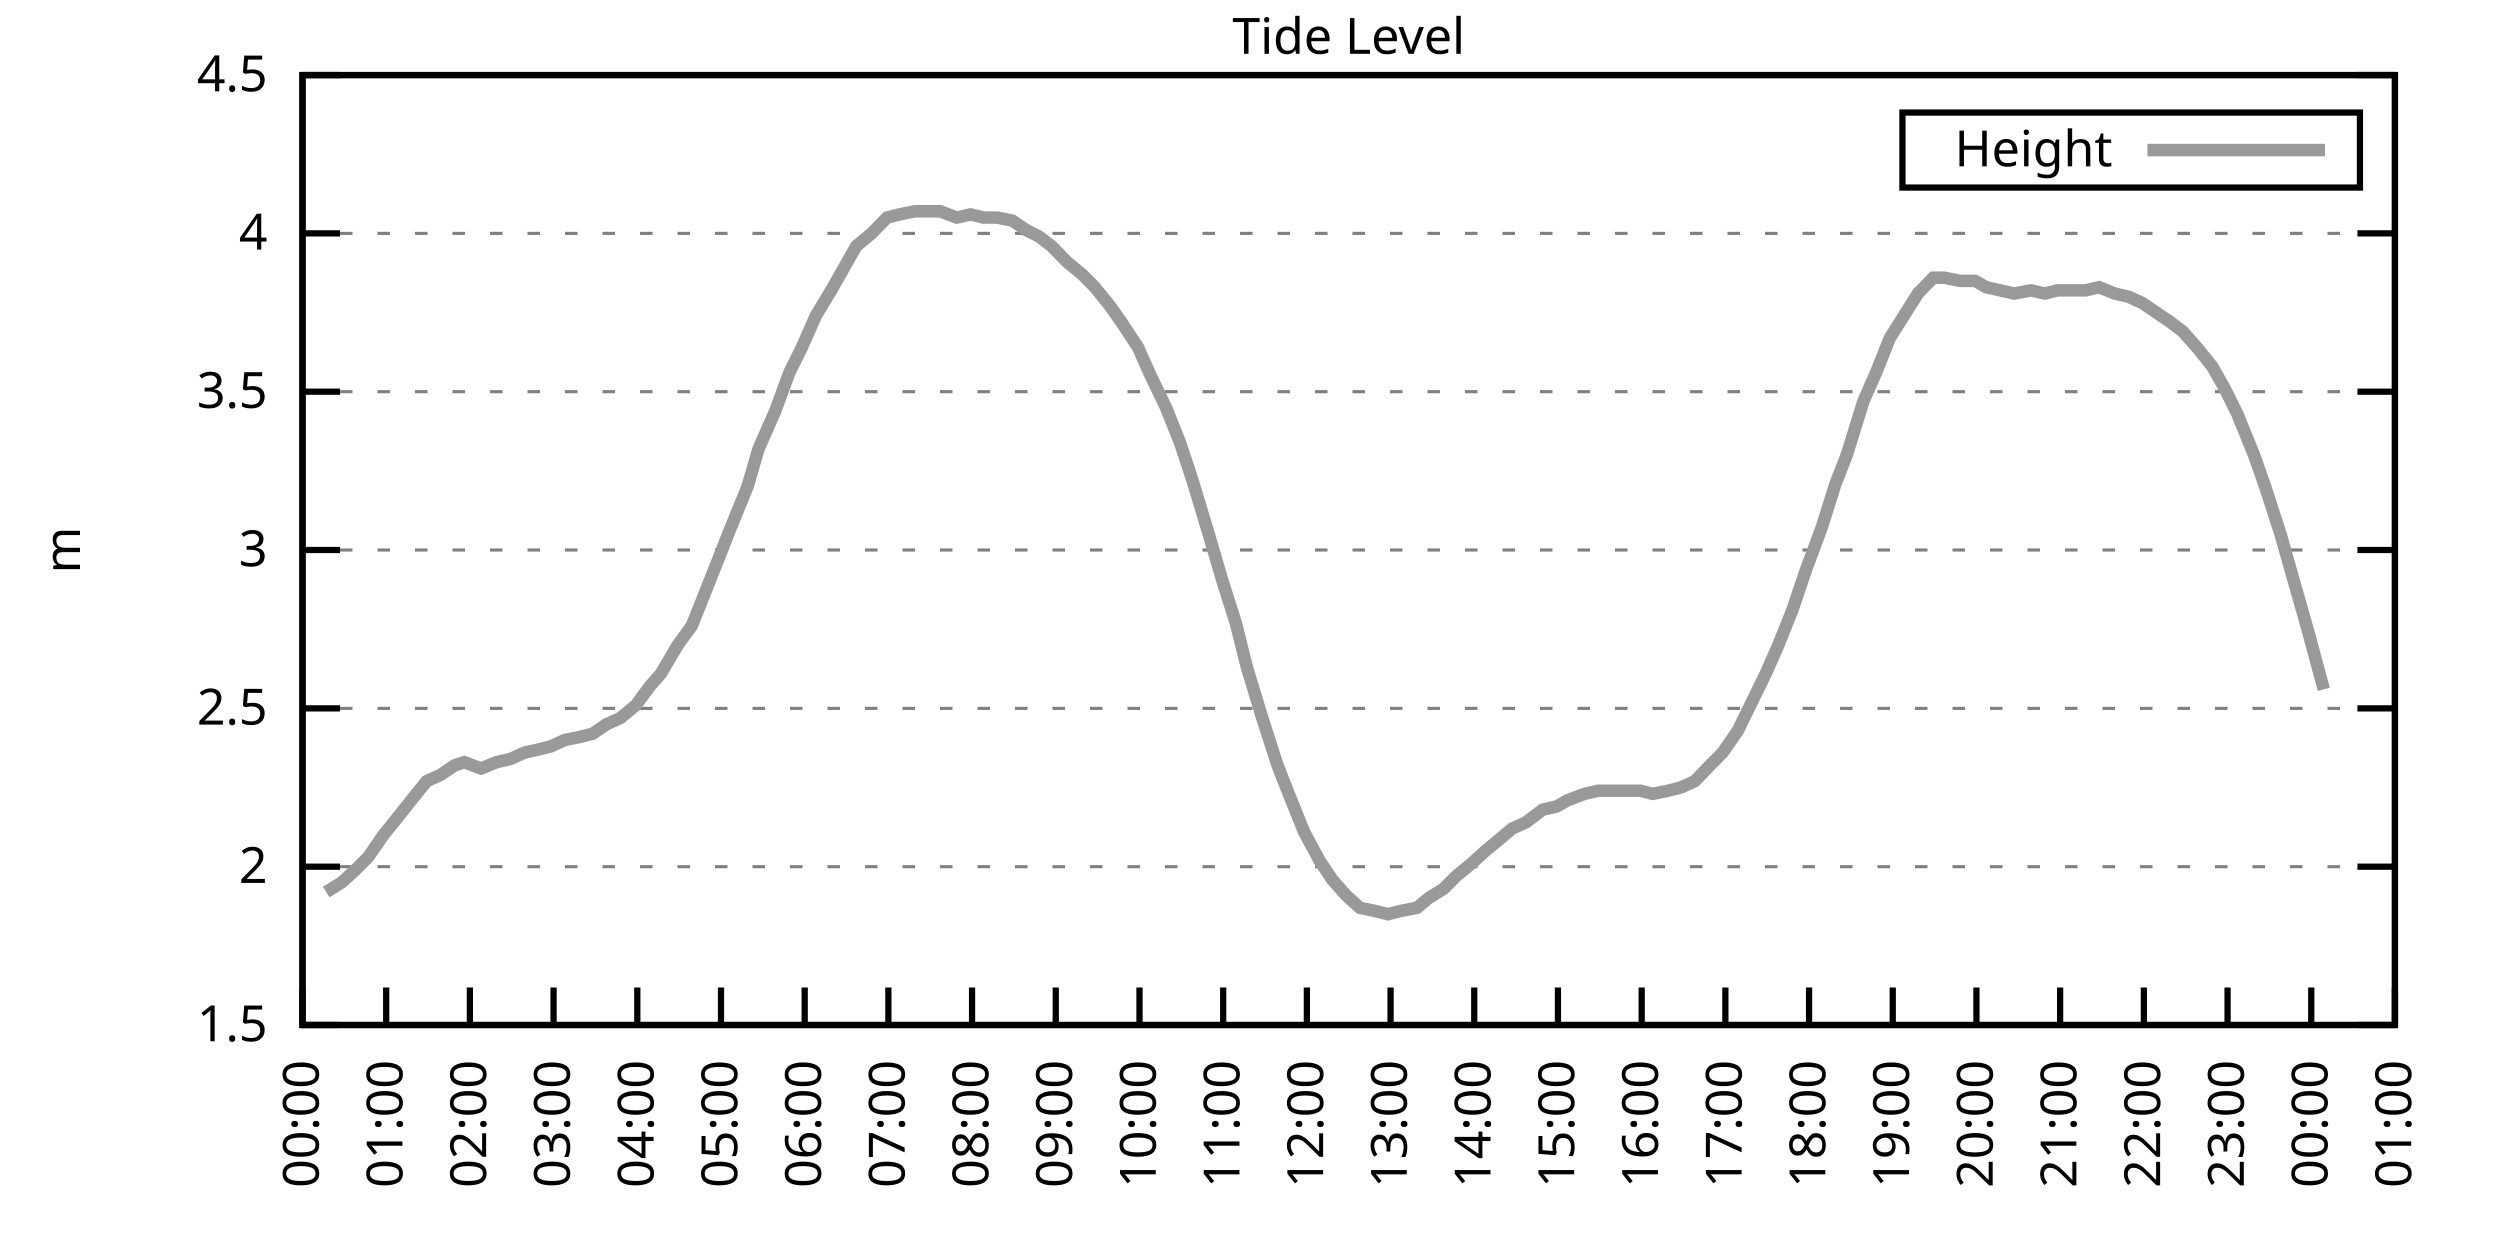
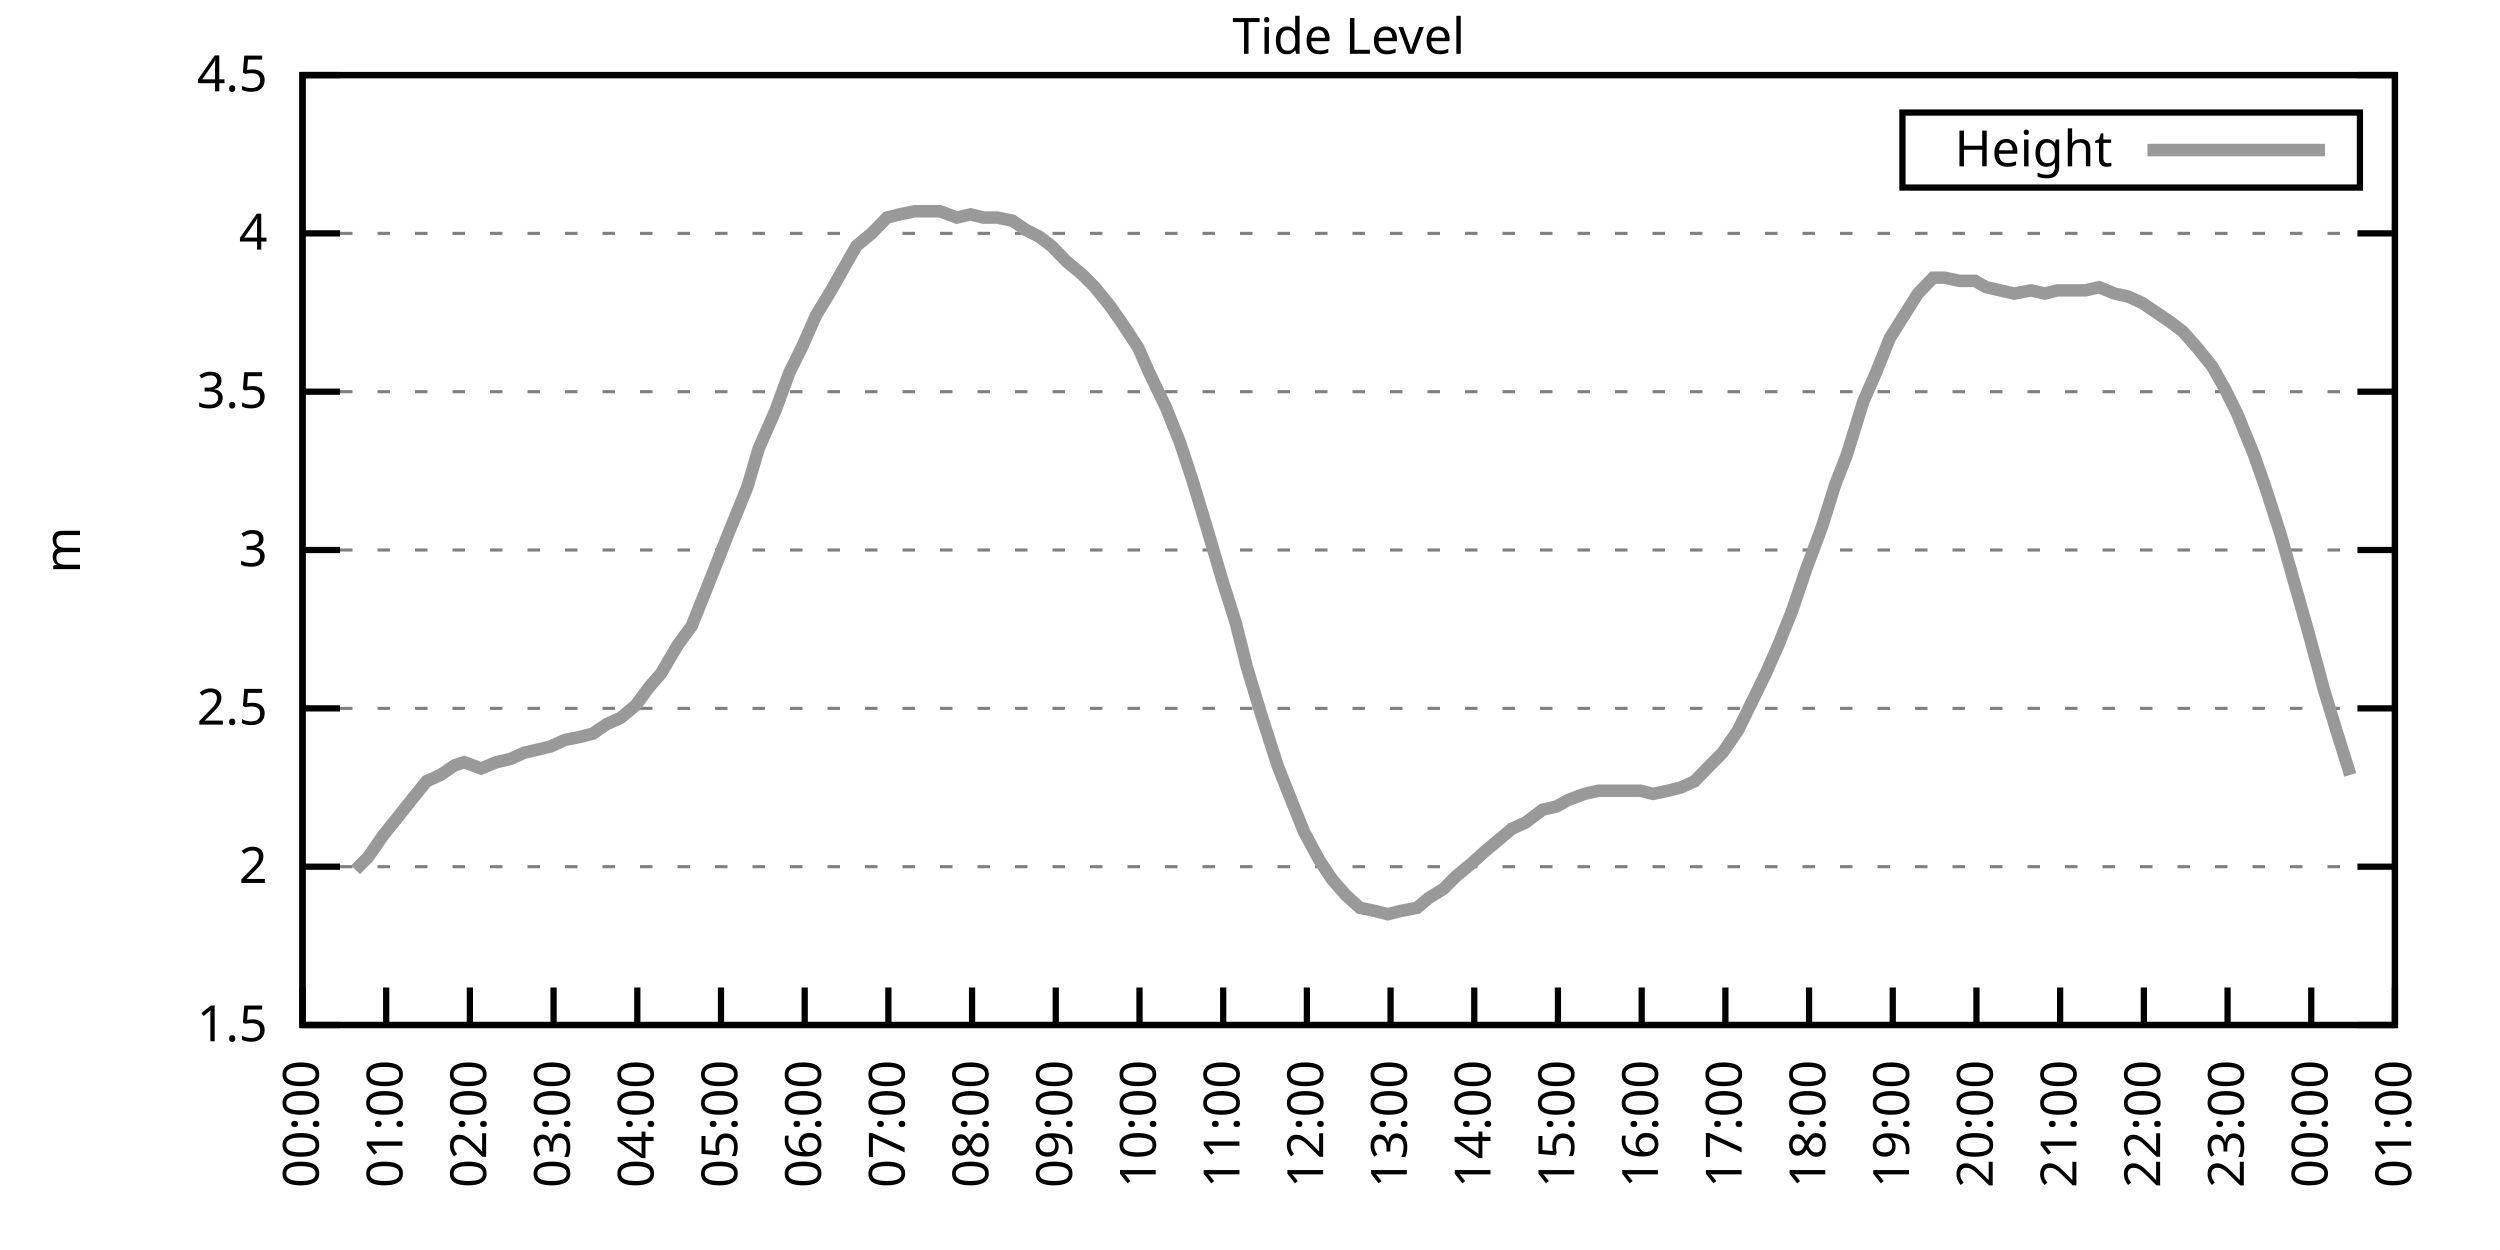
<svg xmlns="http://www.w3.org/2000/svg" xmlns:xlink="http://www.w3.org/1999/xlink" width="400" height="200" viewBox="0 0 400 200">
  <g id="gnuplot_canvas">
    <rect x="0" y="0" width="400" height="200" fill="none" />
    <defs>
      <circle id="gpDot" r="0.5" stroke-width="0.5" stroke="currentColor" />
      <path id="gpPt0" stroke-width="0.333" stroke="currentColor" d="M-1,0 h2 M0,-1 v2" />
      <path id="gpPt1" stroke-width="0.333" stroke="currentColor" d="M-1,-1 L1,1 M1,-1 L-1,1" />
      <path id="gpPt2" stroke-width="0.333" stroke="currentColor" d="M-1,0 L1,0 M0,-1 L0,1 M-1,-1 L1,1 M-1,1 L1,-1" />
      <rect id="gpPt3" stroke-width="0.333" stroke="currentColor" x="-1" y="-1" width="2" height="2" />
      <rect id="gpPt4" stroke-width="0.333" stroke="currentColor" fill="currentColor" x="-1" y="-1" width="2" height="2" />
      <circle id="gpPt5" stroke-width="0.333" stroke="currentColor" cx="0" cy="0" r="1" />
      <use xlink:href="#gpPt5" id="gpPt6" fill="currentColor" stroke="none" />
      <path id="gpPt7" stroke-width="0.333" stroke="currentColor" d="M0,-1.33 L-1.33,0.67 L1.33,0.67 z" />
      <use xlink:href="#gpPt7" id="gpPt8" fill="currentColor" stroke="none" />
      <use xlink:href="#gpPt7" id="gpPt9" stroke="currentColor" transform="rotate(180)" />
      <use xlink:href="#gpPt9" id="gpPt10" fill="currentColor" stroke="none" />
      <use xlink:href="#gpPt3" id="gpPt11" stroke="currentColor" transform="rotate(45)" />
      <use xlink:href="#gpPt11" id="gpPt12" fill="currentColor" stroke="none" />
      <path id="gpPt13" stroke-width="0.333" stroke="currentColor" d="M0,1.330 L1.265,0.411 L0.782,-1.067 L-0.782,-1.076 L-1.265,0.411 z" />
      <use xlink:href="#gpPt13" id="gpPt14" fill="currentColor" stroke="none" />
      <filter id="textbox" filterUnits="objectBoundingBox" x="0" y="0" height="1" width="1">
        <feFlood flood-color="white" flood-opacity="1" result="bgnd" />
        <feComposite in="SourceGraphic" in2="bgnd" operator="atop" />
      </filter>
      <filter id="greybox" filterUnits="objectBoundingBox" x="0" y="0" height="1" width="1">
        <feFlood flood-color="lightgrey" flood-opacity="1" result="grey" />
        <feComposite in="SourceGraphic" in2="grey" operator="atop" />
      </filter>
    </defs>
    <g fill="none" color="white" stroke="currentColor" stroke-width="1.00" stroke-linecap="butt" stroke-linejoin="miter">
</g>
    <g fill="none" color="black" stroke="currentColor" stroke-width="1.00" stroke-linecap="butt" stroke-linejoin="miter">
      <g stroke="none" shape-rendering="crispEdges">
        <polygon fill="rgb(255, 255, 255)" points="48.40,164.00 383.18,164.00 383.18,12.02 48.40,12.02 " />
      </g>
    </g>
    <g fill="none" color="black" stroke="currentColor" stroke-width="1.00" stroke-linecap="butt" stroke-linejoin="miter">
</g>
    <g fill="none" color="black" stroke="black" stroke-width="0.50" stroke-linecap="butt" stroke-linejoin="miter">
</g>
    <g fill="none" color="gray" stroke="currentColor" stroke-width="0.50" stroke-linecap="butt" stroke-linejoin="miter">
      <path stroke="gray" stroke-dasharray="2,4" class="gridline" d="M48.40,164.00 L383.19,164.00  " />
    </g>
    <g fill="none" color="gray" stroke="gray" stroke-width="1.00" stroke-linecap="butt" stroke-linejoin="miter">
</g>
    <g fill="none" color="black" stroke="currentColor" stroke-width="1.00" stroke-linecap="butt" stroke-linejoin="miter">
      <path stroke="black" d="M48.40,164.00 L54.40,164.00 M383.19,164.00 L377.19,164.00  " />
      <g transform="translate(42.80,166.60)" stroke="none" fill="black" font-family="Sans" font-size="8.00" text-anchor="end">
        <text>
          <tspan font-family="Sans"> 1.5</tspan>
        </text>
      </g>
    </g>
    <g fill="none" color="black" stroke="currentColor" stroke-width="1.00" stroke-linecap="butt" stroke-linejoin="miter">
</g>
    <g fill="none" color="black" stroke="black" stroke-width="0.50" stroke-linecap="butt" stroke-linejoin="miter">
</g>
    <g fill="none" color="gray" stroke="currentColor" stroke-width="0.50" stroke-linecap="butt" stroke-linejoin="miter">
      <path stroke="gray" stroke-dasharray="2,4" class="gridline" d="M48.40,138.67 L383.19,138.67  " />
    </g>
    <g fill="none" color="gray" stroke="gray" stroke-width="1.00" stroke-linecap="butt" stroke-linejoin="miter">
</g>
    <g fill="none" color="black" stroke="currentColor" stroke-width="1.00" stroke-linecap="butt" stroke-linejoin="miter">
      <path stroke="black" d="M48.40,138.67 L54.40,138.67 M383.19,138.67 L377.19,138.67  " />
      <g transform="translate(42.80,141.27)" stroke="none" fill="black" font-family="Sans" font-size="8.00" text-anchor="end">
        <text>
          <tspan font-family="Sans"> 2</tspan>
        </text>
      </g>
    </g>
    <g fill="none" color="black" stroke="currentColor" stroke-width="1.00" stroke-linecap="butt" stroke-linejoin="miter">
</g>
    <g fill="none" color="black" stroke="black" stroke-width="0.50" stroke-linecap="butt" stroke-linejoin="miter">
</g>
    <g fill="none" color="gray" stroke="currentColor" stroke-width="0.50" stroke-linecap="butt" stroke-linejoin="miter">
      <path stroke="gray" stroke-dasharray="2,4" class="gridline" d="M48.40,113.34 L383.19,113.34  " />
    </g>
    <g fill="none" color="gray" stroke="gray" stroke-width="1.00" stroke-linecap="butt" stroke-linejoin="miter">
</g>
    <g fill="none" color="black" stroke="currentColor" stroke-width="1.00" stroke-linecap="butt" stroke-linejoin="miter">
      <path stroke="black" d="M48.40,113.34 L54.40,113.34 M383.19,113.34 L377.19,113.34  " />
      <g transform="translate(42.80,115.94)" stroke="none" fill="black" font-family="Sans" font-size="8.00" text-anchor="end">
        <text>
          <tspan font-family="Sans"> 2.5</tspan>
        </text>
      </g>
    </g>
    <g fill="none" color="black" stroke="currentColor" stroke-width="1.00" stroke-linecap="butt" stroke-linejoin="miter">
</g>
    <g fill="none" color="black" stroke="black" stroke-width="0.50" stroke-linecap="butt" stroke-linejoin="miter">
</g>
    <g fill="none" color="gray" stroke="currentColor" stroke-width="0.50" stroke-linecap="butt" stroke-linejoin="miter">
      <path stroke="gray" stroke-dasharray="2,4" class="gridline" d="M48.40,88.00 L383.19,88.00  " />
    </g>
    <g fill="none" color="gray" stroke="gray" stroke-width="1.00" stroke-linecap="butt" stroke-linejoin="miter">
</g>
    <g fill="none" color="black" stroke="currentColor" stroke-width="1.00" stroke-linecap="butt" stroke-linejoin="miter">
      <path stroke="black" d="M48.40,88.00 L54.40,88.00 M383.19,88.00 L377.19,88.00  " />
      <g transform="translate(42.80,90.60)" stroke="none" fill="black" font-family="Sans" font-size="8.00" text-anchor="end">
        <text>
          <tspan font-family="Sans"> 3</tspan>
        </text>
      </g>
    </g>
    <g fill="none" color="black" stroke="currentColor" stroke-width="1.00" stroke-linecap="butt" stroke-linejoin="miter">
</g>
    <g fill="none" color="black" stroke="black" stroke-width="0.50" stroke-linecap="butt" stroke-linejoin="miter">
</g>
    <g fill="none" color="gray" stroke="currentColor" stroke-width="0.50" stroke-linecap="butt" stroke-linejoin="miter">
      <path stroke="gray" stroke-dasharray="2,4" class="gridline" d="M48.40,62.67 L383.19,62.67  " />
    </g>
    <g fill="none" color="gray" stroke="gray" stroke-width="1.00" stroke-linecap="butt" stroke-linejoin="miter">
</g>
    <g fill="none" color="black" stroke="currentColor" stroke-width="1.00" stroke-linecap="butt" stroke-linejoin="miter">
      <path stroke="black" d="M48.40,62.67 L54.40,62.67 M383.19,62.67 L377.19,62.67  " />
      <g transform="translate(42.80,65.27)" stroke="none" fill="black" font-family="Sans" font-size="8.00" text-anchor="end">
        <text>
          <tspan font-family="Sans"> 3.5</tspan>
        </text>
      </g>
    </g>
    <g fill="none" color="black" stroke="currentColor" stroke-width="1.00" stroke-linecap="butt" stroke-linejoin="miter">
</g>
    <g fill="none" color="black" stroke="black" stroke-width="0.50" stroke-linecap="butt" stroke-linejoin="miter">
</g>
    <g fill="none" color="gray" stroke="currentColor" stroke-width="0.50" stroke-linecap="butt" stroke-linejoin="miter">
      <path stroke="gray" stroke-dasharray="2,4" class="gridline" d="M48.40,37.34 L383.19,37.34  " />
    </g>
    <g fill="none" color="gray" stroke="gray" stroke-width="1.00" stroke-linecap="butt" stroke-linejoin="miter">
</g>
    <g fill="none" color="black" stroke="currentColor" stroke-width="1.00" stroke-linecap="butt" stroke-linejoin="miter">
      <path stroke="black" d="M48.40,37.34 L54.40,37.34 M383.19,37.34 L377.19,37.34  " />
      <g transform="translate(42.80,39.94)" stroke="none" fill="black" font-family="Sans" font-size="8.00" text-anchor="end">
        <text>
          <tspan font-family="Sans"> 4</tspan>
        </text>
      </g>
    </g>
    <g fill="none" color="black" stroke="currentColor" stroke-width="1.00" stroke-linecap="butt" stroke-linejoin="miter">
</g>
    <g fill="none" color="black" stroke="black" stroke-width="0.50" stroke-linecap="butt" stroke-linejoin="miter">
</g>
    <g fill="none" color="gray" stroke="currentColor" stroke-width="0.50" stroke-linecap="butt" stroke-linejoin="miter">
      <path stroke="gray" stroke-dasharray="2,4" class="gridline" d="M48.40,12.01 L383.19,12.01  " />
    </g>
    <g fill="none" color="gray" stroke="gray" stroke-width="1.00" stroke-linecap="butt" stroke-linejoin="miter">
</g>
    <g fill="none" color="black" stroke="currentColor" stroke-width="1.00" stroke-linecap="butt" stroke-linejoin="miter">
      <path stroke="black" d="M48.40,12.01 L54.40,12.01 M383.19,12.01 L377.19,12.01  " />
      <g transform="translate(42.80,14.61)" stroke="none" fill="black" font-family="Sans" font-size="8.00" text-anchor="end">
        <text>
          <tspan font-family="Sans"> 4.5</tspan>
        </text>
      </g>
    </g>
    <g fill="none" color="black" stroke="currentColor" stroke-width="1.00" stroke-linecap="butt" stroke-linejoin="miter">
      <path stroke="black" d="M48.40,164.00 L48.40,158.00  " />
      <g transform="translate(51.00,169.60) rotate(270.00)" stroke="none" fill="black" font-family="Sans" font-size="8.00" text-anchor="end">
        <text>
          <tspan font-family="Sans">00:00</tspan>
        </text>
      </g>
    </g>
    <g fill="none" color="black" stroke="currentColor" stroke-width="1.00" stroke-linecap="butt" stroke-linejoin="miter">
      <path stroke="black" d="M61.79,164.00 L61.79,158.00  " />
      <g transform="translate(64.39,169.60) rotate(270.00)" stroke="none" fill="black" font-family="Sans" font-size="8.00" text-anchor="end">
        <text>
          <tspan font-family="Sans">01:00</tspan>
        </text>
      </g>
    </g>
    <g fill="none" color="black" stroke="currentColor" stroke-width="1.00" stroke-linecap="butt" stroke-linejoin="miter">
      <path stroke="black" d="M75.18,164.00 L75.18,158.00  " />
      <g transform="translate(77.78,169.60) rotate(270.00)" stroke="none" fill="black" font-family="Sans" font-size="8.00" text-anchor="end">
        <text>
          <tspan font-family="Sans">02:00</tspan>
        </text>
      </g>
    </g>
    <g fill="none" color="black" stroke="currentColor" stroke-width="1.00" stroke-linecap="butt" stroke-linejoin="miter">
      <path stroke="black" d="M88.57,164.00 L88.57,158.00  " />
      <g transform="translate(91.17,169.60) rotate(270.00)" stroke="none" fill="black" font-family="Sans" font-size="8.00" text-anchor="end">
        <text>
          <tspan font-family="Sans">03:00</tspan>
        </text>
      </g>
    </g>
    <g fill="none" color="black" stroke="currentColor" stroke-width="1.00" stroke-linecap="butt" stroke-linejoin="miter">
      <path stroke="black" d="M101.97,164.00 L101.97,158.00  " />
      <g transform="translate(104.57,169.60) rotate(270.00)" stroke="none" fill="black" font-family="Sans" font-size="8.00" text-anchor="end">
        <text>
          <tspan font-family="Sans">04:00</tspan>
        </text>
      </g>
    </g>
    <g fill="none" color="black" stroke="currentColor" stroke-width="1.00" stroke-linecap="butt" stroke-linejoin="miter">
      <path stroke="black" d="M115.36,164.00 L115.36,158.00  " />
      <g transform="translate(117.96,169.60) rotate(270.00)" stroke="none" fill="black" font-family="Sans" font-size="8.00" text-anchor="end">
        <text>
          <tspan font-family="Sans">05:00</tspan>
        </text>
      </g>
    </g>
    <g fill="none" color="black" stroke="currentColor" stroke-width="1.00" stroke-linecap="butt" stroke-linejoin="miter">
      <path stroke="black" d="M128.75,164.00 L128.75,158.00  " />
      <g transform="translate(131.35,169.60) rotate(270.00)" stroke="none" fill="black" font-family="Sans" font-size="8.00" text-anchor="end">
        <text>
          <tspan font-family="Sans">06:00</tspan>
        </text>
      </g>
    </g>
    <g fill="none" color="black" stroke="currentColor" stroke-width="1.00" stroke-linecap="butt" stroke-linejoin="miter">
      <path stroke="black" d="M142.14,164.00 L142.14,158.00  " />
      <g transform="translate(144.74,169.60) rotate(270.00)" stroke="none" fill="black" font-family="Sans" font-size="8.00" text-anchor="end">
        <text>
          <tspan font-family="Sans">07:00</tspan>
        </text>
      </g>
    </g>
    <g fill="none" color="black" stroke="currentColor" stroke-width="1.00" stroke-linecap="butt" stroke-linejoin="miter">
      <path stroke="black" d="M155.53,164.00 L155.53,158.00  " />
      <g transform="translate(158.13,169.60) rotate(270.00)" stroke="none" fill="black" font-family="Sans" font-size="8.00" text-anchor="end">
        <text>
          <tspan font-family="Sans">08:00</tspan>
        </text>
      </g>
    </g>
    <g fill="none" color="black" stroke="currentColor" stroke-width="1.00" stroke-linecap="butt" stroke-linejoin="miter">
      <path stroke="black" d="M168.92,164.00 L168.92,158.00  " />
      <g transform="translate(171.52,169.60) rotate(270.00)" stroke="none" fill="black" font-family="Sans" font-size="8.00" text-anchor="end">
        <text>
          <tspan font-family="Sans">09:00</tspan>
        </text>
      </g>
    </g>
    <g fill="none" color="black" stroke="currentColor" stroke-width="1.00" stroke-linecap="butt" stroke-linejoin="miter">
      <path stroke="black" d="M182.32,164.00 L182.32,158.00  " />
      <g transform="translate(184.92,169.60) rotate(270.00)" stroke="none" fill="black" font-family="Sans" font-size="8.00" text-anchor="end">
        <text>
          <tspan font-family="Sans">10:00</tspan>
        </text>
      </g>
    </g>
    <g fill="none" color="black" stroke="currentColor" stroke-width="1.00" stroke-linecap="butt" stroke-linejoin="miter">
      <path stroke="black" d="M195.71,164.00 L195.71,158.00  " />
      <g transform="translate(198.31,169.60) rotate(270.00)" stroke="none" fill="black" font-family="Sans" font-size="8.00" text-anchor="end">
        <text>
          <tspan font-family="Sans">11:00</tspan>
        </text>
      </g>
    </g>
    <g fill="none" color="black" stroke="currentColor" stroke-width="1.00" stroke-linecap="butt" stroke-linejoin="miter">
      <path stroke="black" d="M209.10,164.00 L209.10,158.00  " />
      <g transform="translate(211.70,169.60) rotate(270.00)" stroke="none" fill="black" font-family="Sans" font-size="8.00" text-anchor="end">
        <text>
          <tspan font-family="Sans">12:00</tspan>
        </text>
      </g>
    </g>
    <g fill="none" color="black" stroke="currentColor" stroke-width="1.00" stroke-linecap="butt" stroke-linejoin="miter">
      <path stroke="black" d="M222.49,164.00 L222.49,158.00  " />
      <g transform="translate(225.09,169.60) rotate(270.00)" stroke="none" fill="black" font-family="Sans" font-size="8.00" text-anchor="end">
        <text>
          <tspan font-family="Sans">13:00</tspan>
        </text>
      </g>
    </g>
    <g fill="none" color="black" stroke="currentColor" stroke-width="1.00" stroke-linecap="butt" stroke-linejoin="miter">
      <path stroke="black" d="M235.88,164.00 L235.88,158.00  " />
      <g transform="translate(238.48,169.60) rotate(270.00)" stroke="none" fill="black" font-family="Sans" font-size="8.00" text-anchor="end">
        <text>
          <tspan font-family="Sans">14:00</tspan>
        </text>
      </g>
    </g>
    <g fill="none" color="black" stroke="currentColor" stroke-width="1.00" stroke-linecap="butt" stroke-linejoin="miter">
      <path stroke="black" d="M249.27,164.00 L249.27,158.00  " />
      <g transform="translate(251.87,169.60) rotate(270.00)" stroke="none" fill="black" font-family="Sans" font-size="8.00" text-anchor="end">
        <text>
          <tspan font-family="Sans">15:00</tspan>
        </text>
      </g>
    </g>
    <g fill="none" color="black" stroke="currentColor" stroke-width="1.00" stroke-linecap="butt" stroke-linejoin="miter">
      <path stroke="black" d="M262.67,164.00 L262.67,158.00  " />
      <g transform="translate(265.27,169.60) rotate(270.00)" stroke="none" fill="black" font-family="Sans" font-size="8.00" text-anchor="end">
        <text>
          <tspan font-family="Sans">16:00</tspan>
        </text>
      </g>
    </g>
    <g fill="none" color="black" stroke="currentColor" stroke-width="1.00" stroke-linecap="butt" stroke-linejoin="miter">
      <path stroke="black" d="M276.06,164.00 L276.06,158.00  " />
      <g transform="translate(278.66,169.60) rotate(270.00)" stroke="none" fill="black" font-family="Sans" font-size="8.00" text-anchor="end">
        <text>
          <tspan font-family="Sans">17:00</tspan>
        </text>
      </g>
    </g>
    <g fill="none" color="black" stroke="currentColor" stroke-width="1.00" stroke-linecap="butt" stroke-linejoin="miter">
      <path stroke="black" d="M289.45,164.00 L289.45,158.00  " />
      <g transform="translate(292.05,169.60) rotate(270.00)" stroke="none" fill="black" font-family="Sans" font-size="8.00" text-anchor="end">
        <text>
          <tspan font-family="Sans">18:00</tspan>
        </text>
      </g>
    </g>
    <g fill="none" color="black" stroke="currentColor" stroke-width="1.00" stroke-linecap="butt" stroke-linejoin="miter">
      <path stroke="black" d="M302.84,164.00 L302.84,158.00  " />
      <g transform="translate(305.44,169.60) rotate(270.00)" stroke="none" fill="black" font-family="Sans" font-size="8.00" text-anchor="end">
        <text>
          <tspan font-family="Sans">19:00</tspan>
        </text>
      </g>
    </g>
    <g fill="none" color="black" stroke="currentColor" stroke-width="1.00" stroke-linecap="butt" stroke-linejoin="miter">
      <path stroke="black" d="M316.23,164.00 L316.23,158.00  " />
      <g transform="translate(318.83,169.60) rotate(270.00)" stroke="none" fill="black" font-family="Sans" font-size="8.00" text-anchor="end">
        <text>
          <tspan font-family="Sans">20:00</tspan>
        </text>
      </g>
    </g>
    <g fill="none" color="black" stroke="currentColor" stroke-width="1.00" stroke-linecap="butt" stroke-linejoin="miter">
      <path stroke="black" d="M329.62,164.00 L329.62,158.00  " />
      <g transform="translate(332.22,169.60) rotate(270.00)" stroke="none" fill="black" font-family="Sans" font-size="8.00" text-anchor="end">
        <text>
          <tspan font-family="Sans">21:00</tspan>
        </text>
      </g>
    </g>
    <g fill="none" color="black" stroke="currentColor" stroke-width="1.00" stroke-linecap="butt" stroke-linejoin="miter">
      <path stroke="black" d="M343.02,164.00 L343.02,158.00  " />
      <g transform="translate(345.62,169.60) rotate(270.00)" stroke="none" fill="black" font-family="Sans" font-size="8.00" text-anchor="end">
        <text>
          <tspan font-family="Sans">22:00</tspan>
        </text>
      </g>
    </g>
    <g fill="none" color="black" stroke="currentColor" stroke-width="1.00" stroke-linecap="butt" stroke-linejoin="miter">
      <path stroke="black" d="M356.41,164.00 L356.41,158.00  " />
      <g transform="translate(359.01,169.60) rotate(270.00)" stroke="none" fill="black" font-family="Sans" font-size="8.00" text-anchor="end">
        <text>
          <tspan font-family="Sans">23:00</tspan>
        </text>
      </g>
    </g>
    <g fill="none" color="black" stroke="currentColor" stroke-width="1.00" stroke-linecap="butt" stroke-linejoin="miter">
      <path stroke="black" d="M369.80,164.00 L369.80,158.00  " />
      <g transform="translate(372.40,169.60) rotate(270.00)" stroke="none" fill="black" font-family="Sans" font-size="8.00" text-anchor="end">
        <text>
          <tspan font-family="Sans">00:00</tspan>
        </text>
      </g>
    </g>
    <g fill="none" color="black" stroke="currentColor" stroke-width="1.00" stroke-linecap="butt" stroke-linejoin="miter">
      <path stroke="black" d="M383.19,164.00 L383.19,158.00  " />
      <g transform="translate(385.79,169.60) rotate(270.00)" stroke="none" fill="black" font-family="Sans" font-size="8.00" text-anchor="end">
        <text>
          <tspan font-family="Sans">01:00</tspan>
        </text>
      </g>
    </g>
    <g fill="none" color="black" stroke="currentColor" stroke-width="1.00" stroke-linecap="butt" stroke-linejoin="miter">
</g>
    <g fill="none" color="black" stroke="currentColor" stroke-width="1.00" stroke-linecap="butt" stroke-linejoin="miter">
      <path stroke="black" d="M48.40,12.01 L48.40,164.00 L383.19,164.00 L383.19,12.01 L48.40,12.01 Z  " />
    </g>
    <g fill="none" color="black" stroke="currentColor" stroke-width="1.00" stroke-linecap="butt" stroke-linejoin="miter">
</g>
    <g fill="none" color="black" stroke="currentColor" stroke-width="1.00" stroke-linecap="butt" stroke-linejoin="miter">
      <path stroke="black" d="M304.39,30.01 L304.39,18.01 L377.59,18.01 L377.59,30.01 L304.39,30.01 Z  " />
    </g>
    <g id="Tide_level_plot_1">
      <g fill="none" color="white" stroke="black" stroke-width="2.00" stroke-linecap="butt" stroke-linejoin="miter">
</g>
      <g fill="none" color="black" stroke="currentColor" stroke-width="2.00" stroke-linecap="butt" stroke-linejoin="miter">
        <g transform="translate(337.99,26.61)" stroke="none" fill="black" font-family="Sans" font-size="8.00" text-anchor="end">
          <text>
            <tspan font-family="Sans">Height</tspan>
          </text>
        </g>
      </g>
      <g fill="none" color="black" stroke="currentColor" stroke-width="2.00" stroke-linecap="butt" stroke-linejoin="miter">
-         <path stroke="rgb(153, 153, 153)" d="M343.59,24.01 L371.99,24.01 M52.19,142.72 L54.65,141.20 L56.88,139.17 L58.89,137.15 L61.35,133.60 L63.80,130.56   L65.81,128.03 L68.26,124.99 L70.50,123.98 L72.73,122.46 L74.29,121.95 L76.97,122.96 L79.42,121.95 L81.66,121.44   L83.89,120.43 L86.12,119.92 L88.13,119.42 L90.36,118.40 L92.82,117.90 L94.82,117.39 L97.06,115.87 L99.29,114.86   L101.74,112.83 L103.98,109.79 L105.76,107.76 L108.44,103.20 L110.67,100.16 L112.90,94.59 L114.91,89.52 L116.70,84.97   L119.60,77.87 L121.38,71.79 L124.06,65.71 L126.29,59.63 L128.30,55.58 L130.54,50.51 L132.99,46.46 L135.00,42.91   L137.01,39.37 L139.46,37.34 L141.92,34.81 L143.93,34.30 L146.38,33.80 L148.61,33.80 L150.40,33.80 L153.08,34.81   L155.31,34.30 L157.32,34.81 L159.55,34.81 L162.01,35.32 L164.24,36.84 L166.25,37.85 L168.25,39.37 L170.71,41.90   L173.17,43.93 L175.17,45.95 L177.63,48.99 L179.41,51.53 L182.09,55.58 L183.88,59.63 L186.56,65.21 L188.79,70.78   L190.80,76.86 L193.25,84.97 L195.48,92.56 L197.72,99.66 L199.50,106.75 L201.96,114.86 L204.41,122.46 L206.20,127.02   L208.65,133.10 L211.11,137.66 L213.12,140.69 L215.35,143.23 L217.58,145.25 L220.04,145.76 L222.04,146.27 L224.05,145.76   L226.73,145.25 L228.52,143.73 L230.97,142.21 L232.98,140.19 L235.44,138.16 L237.67,136.14 L240.12,134.11 L241.91,132.59   L244.14,131.58 L246.82,129.55 L249.05,129.04 L250.84,128.03 L253.51,127.02 L255.75,126.51 L257.53,126.51 L260.21,126.51   L262.44,126.51 L264.45,127.02 L266.91,126.51 L268.92,126.00 L271.15,124.99 L273.60,122.46 L275.61,120.43 L278.07,116.88   L280.30,112.32 L282.53,107.76 L284.54,103.20 L286.77,97.63 L289.00,91.04 L291.46,84.46 L293.69,77.37 L295.48,72.81   L298.15,64.19 L300.16,59.63 L302.39,54.06 L304.63,50.51 L306.86,46.97 L309.31,44.43 L311.10,44.43 L313.55,44.94   L316.01,44.94 L317.79,45.95 L320.03,46.46 L322.26,46.97 L324.94,46.46 L327.17,46.97 L329.18,46.46 L331.63,46.46   L333.64,46.46 L335.87,45.95 L338.33,46.97 L340.56,47.47 L342.79,48.49 L345.02,50.01 L347.26,51.53 L349.26,53.05   L351.50,55.58 L353.95,58.62 L355.96,62.17 L357.97,66.22 L360.65,72.81 L362.43,77.87 L364.89,85.47 L366.90,92.56   L369.35,101.18 L371.81,110.30  " />
+         <path stroke="rgb(153, 153, 153)" d="M343.59,24.01 L371.99,24.01 M56.88,139.17 L58.89,137.15 L61.35,133.60 L63.80,130.56 L65.81,128.03 L68.26,124.99   L70.50,123.98 L72.73,122.46 L74.29,121.95 L76.97,122.96 L79.42,121.95 L81.66,121.44 L83.89,120.43 L86.12,119.92   L88.13,119.42 L90.36,118.40 L92.82,117.90 L94.82,117.39 L97.06,115.87 L99.29,114.86 L101.74,112.83 L103.98,109.79   L105.76,107.76 L108.44,103.20 L110.67,100.16 L112.90,94.59 L114.91,89.52 L116.70,84.97 L119.60,77.87 L121.38,71.79   L124.06,65.71 L126.29,59.63 L128.30,55.58 L130.54,50.51 L132.99,46.46 L135.00,42.91 L137.01,39.37 L139.46,37.34   L141.92,34.81 L143.93,34.30 L146.38,33.80 L148.61,33.80 L150.40,33.80 L153.08,34.81 L155.31,34.30 L157.32,34.81   L159.55,34.81 L162.01,35.32 L164.24,36.84 L166.25,37.85 L168.25,39.37 L170.71,41.90 L173.17,43.93 L175.17,45.95   L177.63,48.99 L179.41,51.53 L182.09,55.58 L183.88,59.63 L186.56,65.21 L188.79,70.78 L190.80,76.86 L193.25,84.97   L195.48,92.56 L197.72,99.66 L199.50,106.75 L201.96,114.86 L204.41,122.46 L206.20,127.02 L208.65,133.10 L211.11,137.66   L213.12,140.69 L215.35,143.23 L217.58,145.25 L220.04,145.76 L222.04,146.27 L224.05,145.76 L226.73,145.25 L228.52,143.73   L230.97,142.21 L232.98,140.19 L235.44,138.16 L237.67,136.14 L240.12,134.11 L241.91,132.59 L244.14,131.58 L246.82,129.55   L249.05,129.04 L250.84,128.03 L253.51,127.02 L255.75,126.51 L257.53,126.51 L260.21,126.51 L262.44,126.51 L264.45,127.02   L266.91,126.51 L268.92,126.00 L271.15,124.99 L273.60,122.46 L275.61,120.43 L278.07,116.88 L280.30,112.32 L282.53,107.76   L284.54,103.20 L286.77,97.63 L289.00,91.04 L291.46,84.46 L293.69,77.37 L295.48,72.81 L298.15,64.19 L300.16,59.63   L302.39,54.06 L304.63,50.51 L306.86,46.97 L309.31,44.43 L311.10,44.43 L313.55,44.94 L316.01,44.94 L317.79,45.95   L320.03,46.46 L322.26,46.97 L324.94,46.46 L327.17,46.97 L329.18,46.46 L331.63,46.46 L333.64,46.46 L335.87,45.95   L338.33,46.97 L340.56,47.47 L342.79,48.49 L345.02,50.01 L347.26,51.53 L349.26,53.05 L351.50,55.58 L353.95,58.62   L355.96,62.17 L357.97,66.22 L360.65,72.81 L362.43,77.87 L364.89,85.47 L366.90,92.56 L369.35,101.18 L371.81,110.30   L373.82,116.88 L376.05,123.98  " />
      </g>
    </g>
    <g fill="none" color="black" stroke="currentColor" stroke-width="2.00" stroke-linecap="butt" stroke-linejoin="miter">
</g>
    <g fill="none" color="black" stroke="black" stroke-width="1.00" stroke-linecap="butt" stroke-linejoin="miter">
</g>
    <g fill="none" color="black" stroke="currentColor" stroke-width="1.00" stroke-linecap="butt" stroke-linejoin="miter">
      <path stroke="black" d="M48.40,12.01 L48.40,164.00 L383.19,164.00 L383.19,12.01 L48.40,12.01 Z  " />
      <g transform="translate(12.80,88.01) rotate(270.00)" stroke="none" fill="black" font-family="Sans" font-size="8.00" text-anchor="middle">
        <text>
          <tspan font-family="Sans">m</tspan>
        </text>
      </g>
    </g>
    <g fill="none" color="black" stroke="currentColor" stroke-width="1.00" stroke-linecap="butt" stroke-linejoin="miter">
</g>
    <g fill="none" color="black" stroke="currentColor" stroke-width="1.00" stroke-linecap="butt" stroke-linejoin="miter">
      <g transform="translate(215.79,8.61)" stroke="none" fill="black" font-family="Sans" font-size="8.00" text-anchor="middle">
        <text>
          <tspan font-family="Sans">Tide Level</tspan>
        </text>
      </g>
    </g>
    <g fill="none" color="black" stroke="currentColor" stroke-width="1.00" stroke-linecap="butt" stroke-linejoin="miter">
</g>
  </g>
</svg>
